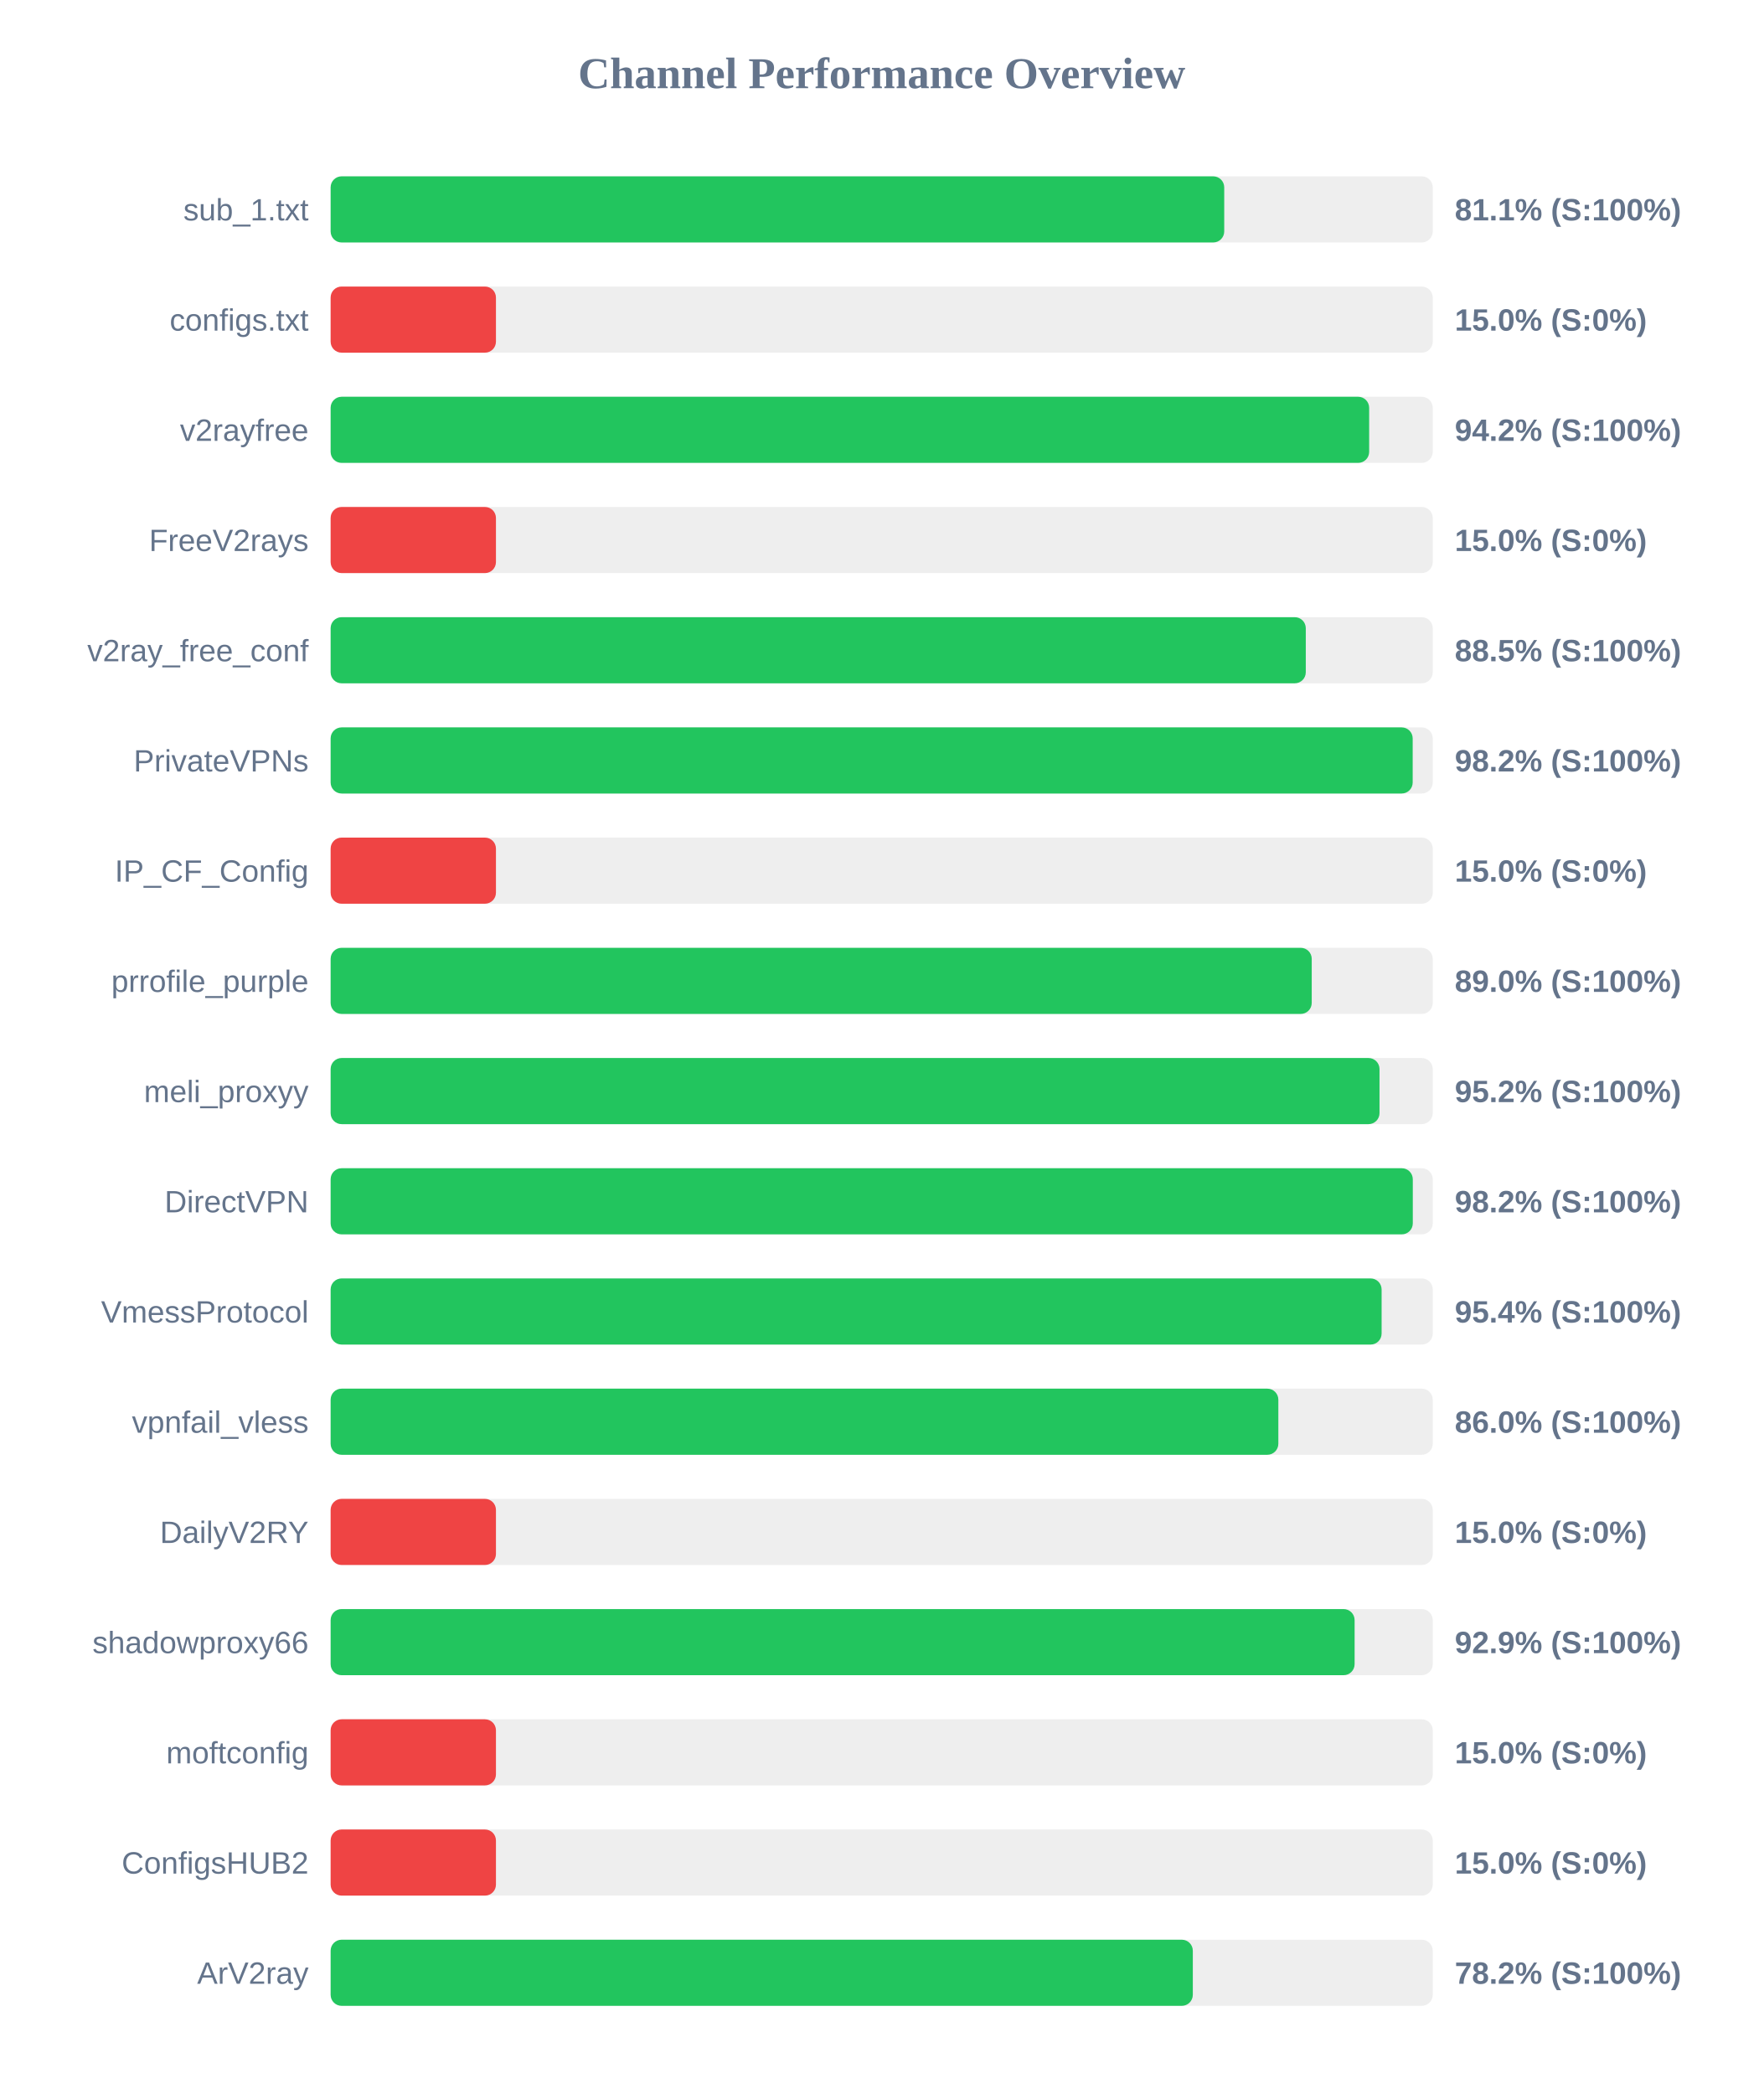
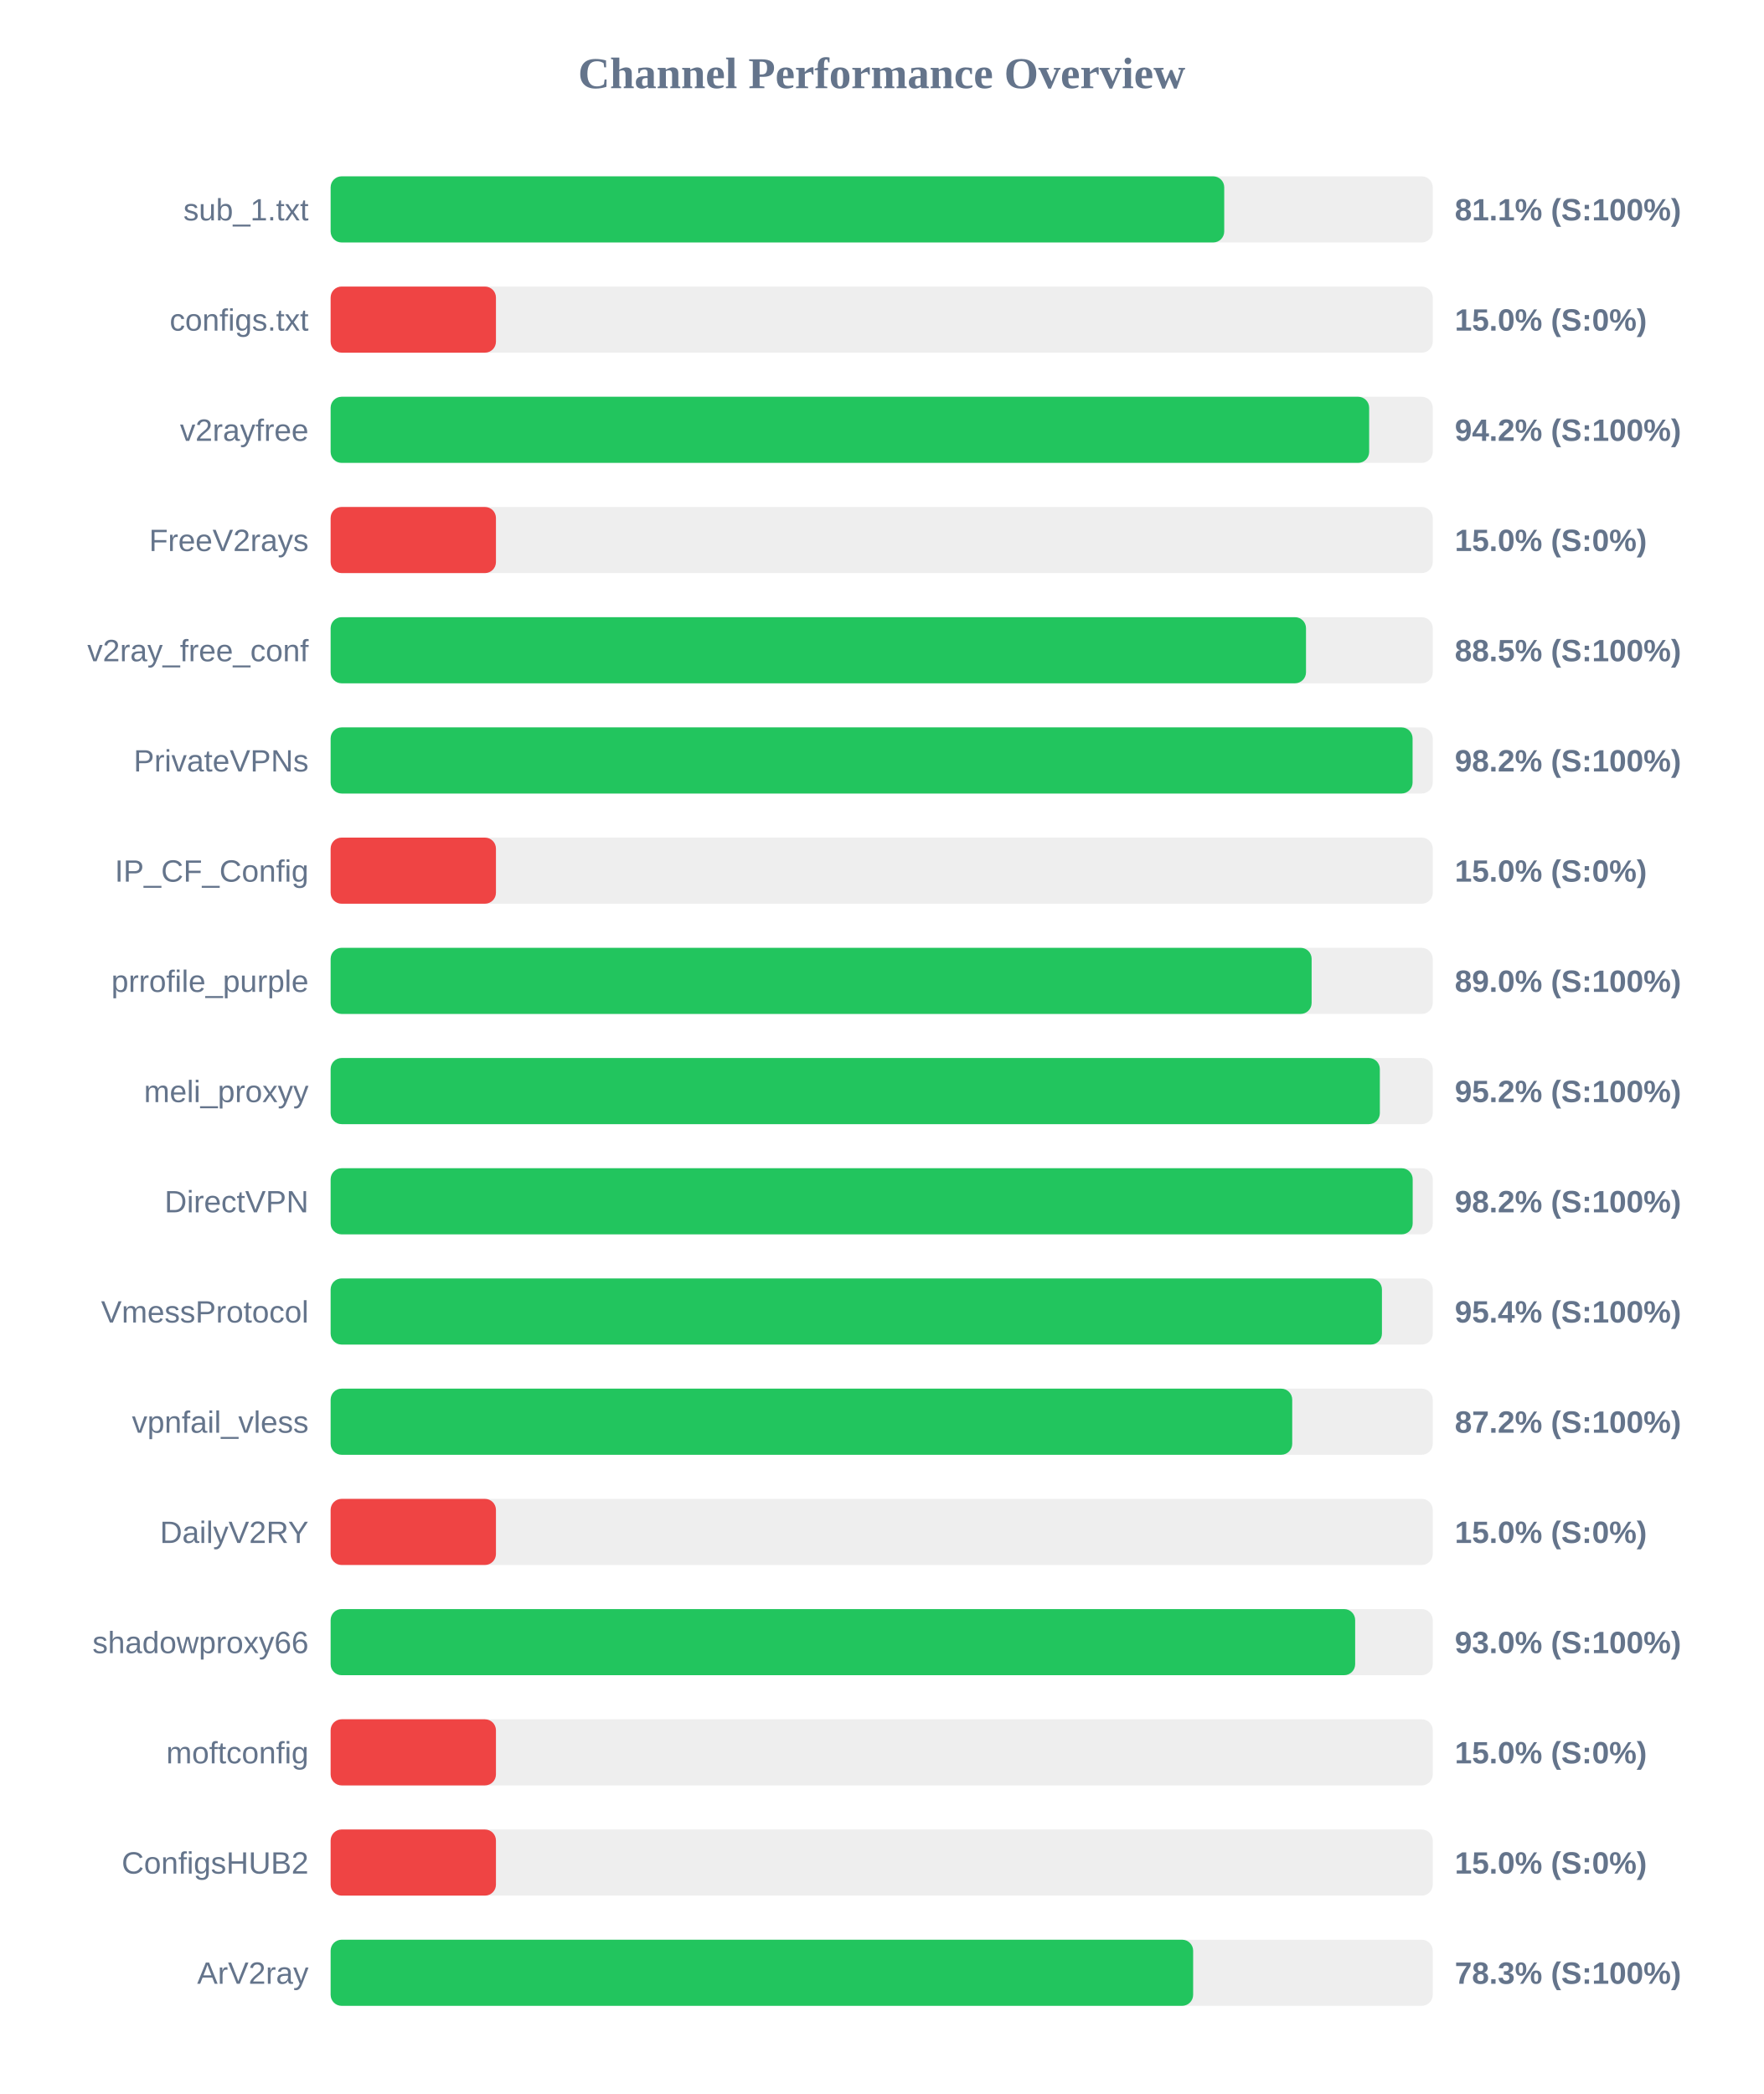
<svg xmlns="http://www.w3.org/2000/svg" width="800" height="950" version="1.1">
  <style>
        .row { font: 14px Arial; fill: #64748b; }
        .score { font: bold 14px Arial; fill: #64748b; }
    </style>
  <text x="400" y="40" text-anchor="middle" font-size="20px" font-weight="bold" fill="#64748b">Channel Performance Overview</text>
  <rect x="150" y="80" width="500" height="30" fill="#eee" rx="5" />
  <rect x="150" y="80" width="405.4" height="30" fill="#22c55e" rx="5" />
  <text x="140" y="100" text-anchor="end" class="row">sub_1.txt</text>
  <text x="660" y="100" text-anchor="start" class="score">81.1% (S:100%)</text>
  <rect x="150" y="130" width="500" height="30" fill="#eee" rx="5" />
  <rect x="150" y="130" width="75.0" height="30" fill="#ef4444" rx="5" />
  <text x="140" y="150" text-anchor="end" class="row">configs.txt</text>
  <text x="660" y="150" text-anchor="start" class="score">15.0% (S:0%)</text>
  <rect x="150" y="180" width="500" height="30" fill="#eee" rx="5" />
  <rect x="150" y="180" width="471.15" height="30" fill="#22c55e" rx="5" />
  <text x="140" y="200" text-anchor="end" class="row">v2rayfree</text>
  <text x="660" y="200" text-anchor="start" class="score">94.2% (S:100%)</text>
  <rect x="150" y="230" width="500" height="30" fill="#eee" rx="5" />
  <rect x="150" y="230" width="75.0" height="30" fill="#ef4444" rx="5" />
  <text x="140" y="250" text-anchor="end" class="row">FreeV2rays</text>
  <text x="660" y="250" text-anchor="start" class="score">15.0% (S:0%)</text>
  <rect x="150" y="280" width="500" height="30" fill="#eee" rx="5" />
-   <rect x="150" y="280" width="442.4" height="30" fill="#22c55e" rx="5" />
+   <rect x="150" y="280" width="442.5" height="30" fill="#22c55e" rx="5" />
  <text x="140" y="300" text-anchor="end" class="row">v2ray_free_conf</text>
  <text x="660" y="300" text-anchor="start" class="score">88.5% (S:100%)</text>
  <rect x="150" y="330" width="500" height="30" fill="#eee" rx="5" />
-   <rect x="150" y="330" width="490.9" height="30" fill="#22c55e" rx="5" />
+   <rect x="150" y="330" width="490.85" height="30" fill="#22c55e" rx="5" />
  <text x="140" y="350" text-anchor="end" class="row">PrivateVPNs</text>
  <text x="660" y="350" text-anchor="start" class="score">98.2% (S:100%)</text>
  <rect x="150" y="380" width="500" height="30" fill="#eee" rx="5" />
  <rect x="150" y="380" width="75.0" height="30" fill="#ef4444" rx="5" />
  <text x="140" y="400" text-anchor="end" class="row">IP_CF_Config</text>
  <text x="660" y="400" text-anchor="start" class="score">15.0% (S:0%)</text>
  <rect x="150" y="430" width="500" height="30" fill="#eee" rx="5" />
-   <rect x="150" y="430" width="445.1" height="30" fill="#22c55e" rx="5" />
+   <rect x="150" y="430" width="445.05" height="30" fill="#22c55e" rx="5" />
  <text x="140" y="450" text-anchor="end" class="row">prrofile_purple</text>
  <text x="660" y="450" text-anchor="start" class="score">89.0% (S:100%)</text>
  <rect x="150" y="480" width="500" height="30" fill="#eee" rx="5" />
-   <rect x="150" y="480" width="475.85" height="30" fill="#22c55e" rx="5" />
+   <rect x="150" y="480" width="476.0" height="30" fill="#22c55e" rx="5" />
  <text x="140" y="500" text-anchor="end" class="row">meli_proxyy</text>
  <text x="660" y="500" text-anchor="start" class="score">95.2% (S:100%)</text>
  <rect x="150" y="530" width="500" height="30" fill="#eee" rx="5" />
-   <rect x="150" y="530" width="490.95" height="30" fill="#22c55e" rx="5" />
+   <rect x="150" y="530" width="490.9" height="30" fill="#22c55e" rx="5" />
  <text x="140" y="550" text-anchor="end" class="row">DirectVPN</text>
  <text x="660" y="550" text-anchor="start" class="score">98.2% (S:100%)</text>
  <rect x="150" y="580" width="500" height="30" fill="#eee" rx="5" />
-   <rect x="150" y="580" width="476.8" height="30" fill="#22c55e" rx="5" />
+   <rect x="150" y="580" width="476.95" height="30" fill="#22c55e" rx="5" />
  <text x="140" y="600" text-anchor="end" class="row">VmessProtocol</text>
  <text x="660" y="600" text-anchor="start" class="score">95.4% (S:100%)</text>
  <rect x="150" y="630" width="500" height="30" fill="#eee" rx="5" />
-   <rect x="150" y="630" width="429.95" height="30" fill="#22c55e" rx="5" />
+   <rect x="150" y="630" width="436.25" height="30" fill="#22c55e" rx="5" />
  <text x="140" y="650" text-anchor="end" class="row">vpnfail_vless</text>
-   <text x="660" y="650" text-anchor="start" class="score">86.0% (S:100%)</text>
+   <text x="660" y="650" text-anchor="start" class="score">87.2% (S:100%)</text>
  <rect x="150" y="680" width="500" height="30" fill="#eee" rx="5" />
  <rect x="150" y="680" width="75.0" height="30" fill="#ef4444" rx="5" />
  <text x="140" y="700" text-anchor="end" class="row">DailyV2RY</text>
  <text x="660" y="700" text-anchor="start" class="score">15.0% (S:0%)</text>
  <rect x="150" y="730" width="500" height="30" fill="#eee" rx="5" />
-   <rect x="150" y="730" width="464.55" height="30" fill="#22c55e" rx="5" />
+   <rect x="150" y="730" width="464.8" height="30" fill="#22c55e" rx="5" />
  <text x="140" y="750" text-anchor="end" class="row">shadowproxy66</text>
-   <text x="660" y="750" text-anchor="start" class="score">92.9% (S:100%)</text>
+   <text x="660" y="750" text-anchor="start" class="score">93.0% (S:100%)</text>
  <rect x="150" y="780" width="500" height="30" fill="#eee" rx="5" />
  <rect x="150" y="780" width="75.0" height="30" fill="#ef4444" rx="5" />
  <text x="140" y="800" text-anchor="end" class="row">moftconfig</text>
  <text x="660" y="800" text-anchor="start" class="score">15.0% (S:0%)</text>
  <rect x="150" y="830" width="500" height="30" fill="#eee" rx="5" />
  <rect x="150" y="830" width="75.0" height="30" fill="#ef4444" rx="5" />
  <text x="140" y="850" text-anchor="end" class="row">ConfigsHUB2</text>
  <text x="660" y="850" text-anchor="start" class="score">15.0% (S:0%)</text>
  <rect x="150" y="880" width="500" height="30" fill="#eee" rx="5" />
-   <rect x="150" y="880" width="391.15" height="30" fill="#22c55e" rx="5" />
+   <rect x="150" y="880" width="391.3" height="30" fill="#22c55e" rx="5" />
  <text x="140" y="900" text-anchor="end" class="row">ArV2ray</text>
-   <text x="660" y="900" text-anchor="start" class="score">78.2% (S:100%)</text>
+   <text x="660" y="900" text-anchor="start" class="score">78.3% (S:100%)</text>
</svg>
